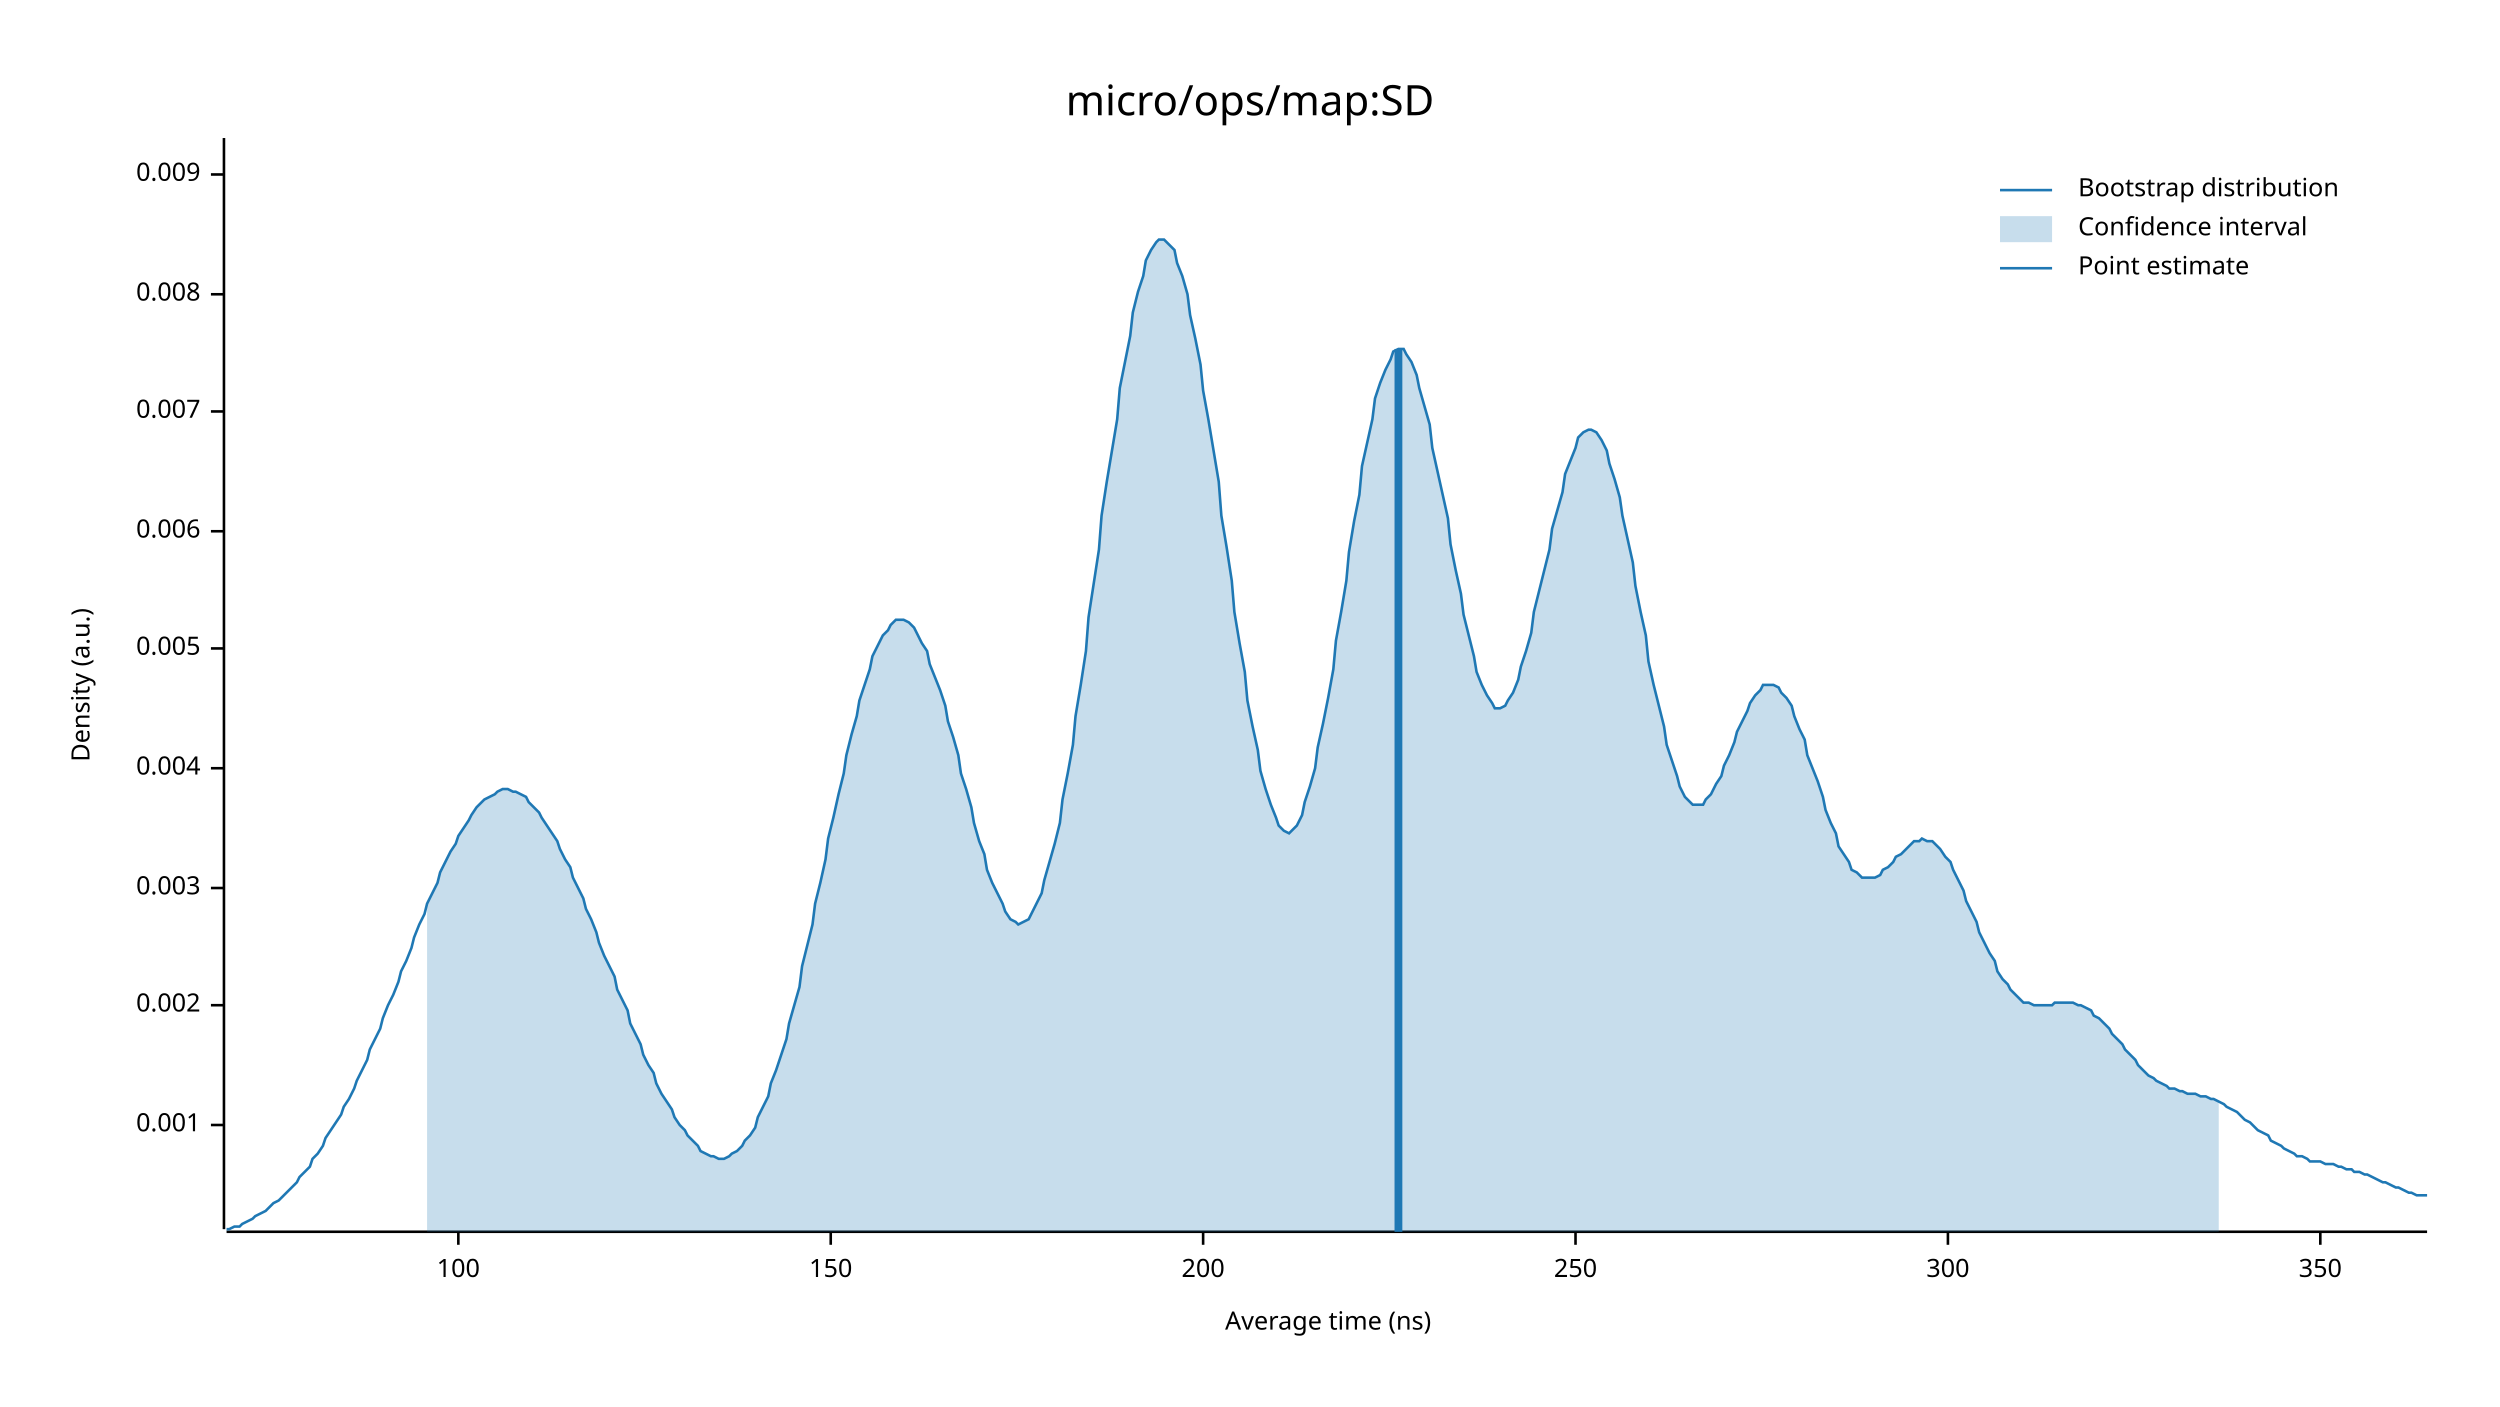
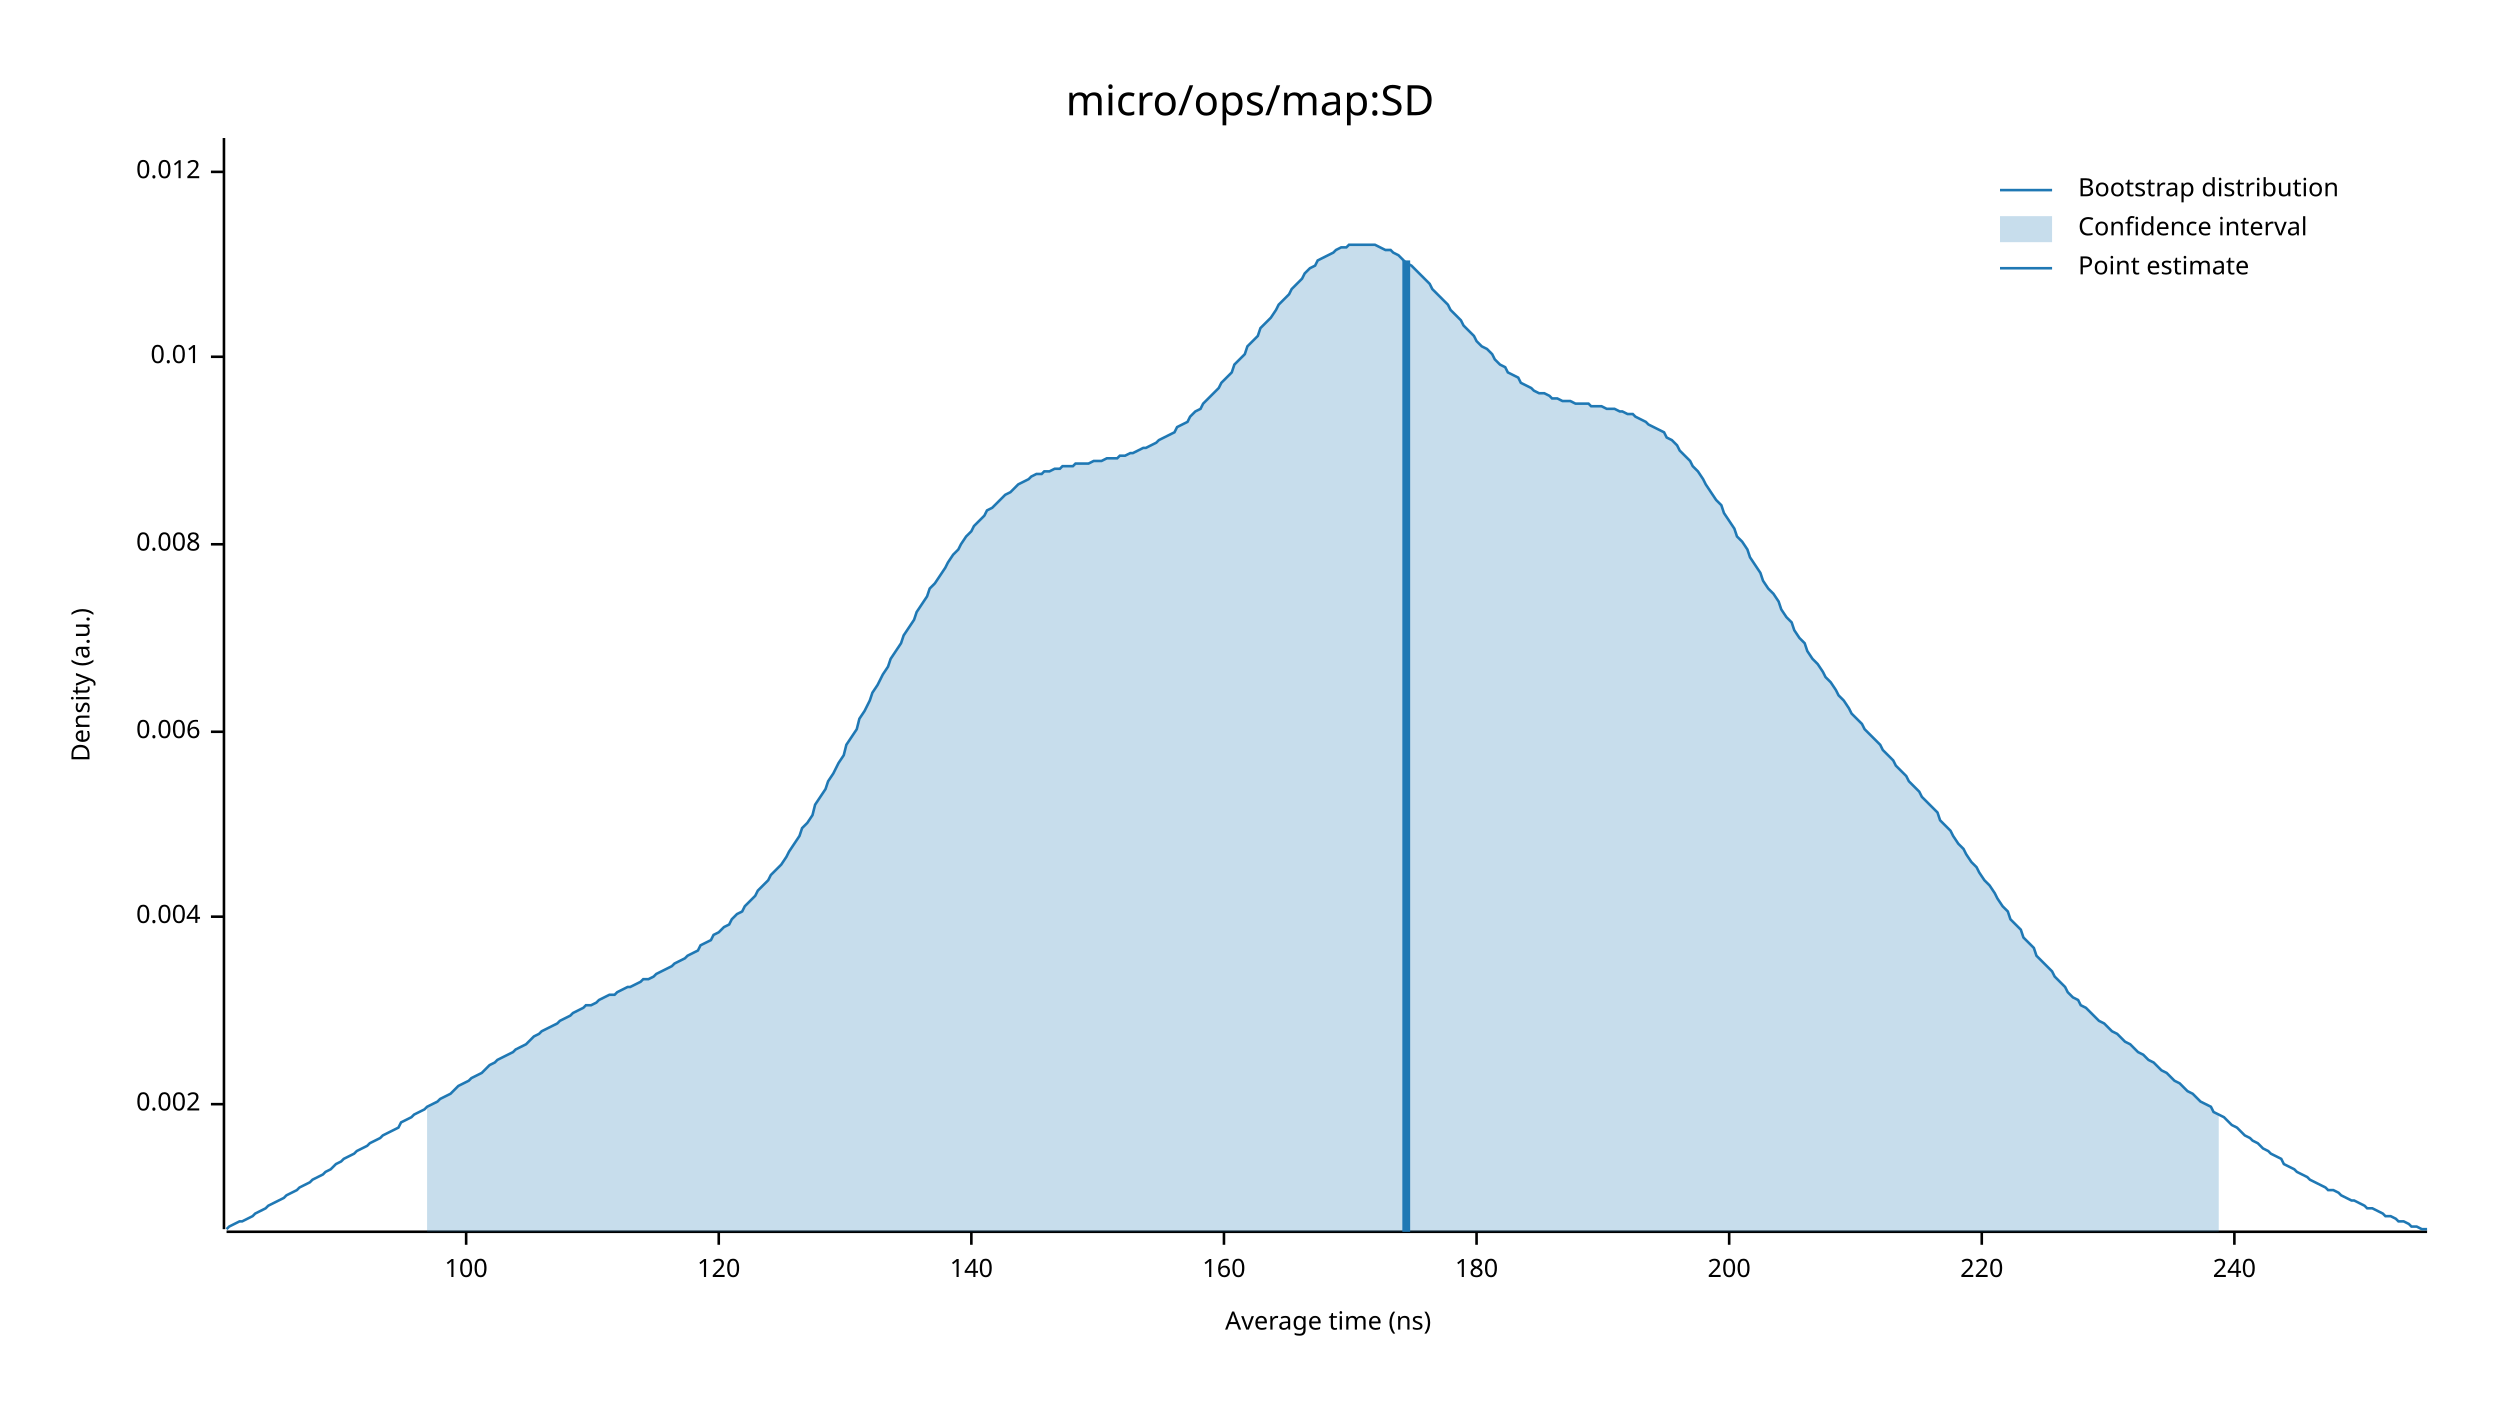
<svg xmlns="http://www.w3.org/2000/svg" width="960" height="540" viewBox="0 0 960 540">
  <text x="480" y="32" dy="0.76em" text-anchor="middle" font-family="sans-serif" font-size="16.129" opacity="1" fill="#000000">
micro/ops/map:SD
</text>
  <text x="27" y="263" dy="0.76em" text-anchor="middle" font-family="sans-serif" font-size="9.677" opacity="1" fill="#000000" transform="rotate(270, 27, 263)">
Density (a.u.)
</text>
  <text x="510" y="513" dy="-0.5ex" text-anchor="middle" font-family="sans-serif" font-size="9.677" opacity="1" fill="#000000">
Average time (ns)
</text>
  <polyline fill="none" opacity="1" stroke="#000000" stroke-width="1" points="86,53 86,472 " />
-   <text x="77" y="432" dy="0.5ex" text-anchor="end" font-family="sans-serif" font-size="9.677" opacity="1" fill="#000000">
- 0.001
- </text>
-   <polyline fill="none" opacity="1" stroke="#000000" stroke-width="1" points="81,432 86,432 " />
-   <text x="77" y="386" dy="0.5ex" text-anchor="end" font-family="sans-serif" font-size="9.677" opacity="1" fill="#000000">
+   <text x="77" y="424" dy="0.5ex" text-anchor="end" font-family="sans-serif" font-size="9.677" opacity="1" fill="#000000">
0.002
</text>
-   <polyline fill="none" opacity="1" stroke="#000000" stroke-width="1" points="81,386 86,386 " />
-   <text x="77" y="341" dy="0.5ex" text-anchor="end" font-family="sans-serif" font-size="9.677" opacity="1" fill="#000000">
- 0.003
- </text>
-   <polyline fill="none" opacity="1" stroke="#000000" stroke-width="1" points="81,341 86,341 " />
-   <text x="77" y="295" dy="0.5ex" text-anchor="end" font-family="sans-serif" font-size="9.677" opacity="1" fill="#000000">
+   <polyline fill="none" opacity="1" stroke="#000000" stroke-width="1" points="81,424 86,424 " />
+   <text x="77" y="352" dy="0.5ex" text-anchor="end" font-family="sans-serif" font-size="9.677" opacity="1" fill="#000000">
0.004
</text>
-   <polyline fill="none" opacity="1" stroke="#000000" stroke-width="1" points="81,295 86,295 " />
-   <text x="77" y="249" dy="0.5ex" text-anchor="end" font-family="sans-serif" font-size="9.677" opacity="1" fill="#000000">
- 0.005
- </text>
-   <polyline fill="none" opacity="1" stroke="#000000" stroke-width="1" points="81,249 86,249 " />
-   <text x="77" y="204" dy="0.5ex" text-anchor="end" font-family="sans-serif" font-size="9.677" opacity="1" fill="#000000">
+   <polyline fill="none" opacity="1" stroke="#000000" stroke-width="1" points="81,352 86,352 " />
+   <text x="77" y="281" dy="0.5ex" text-anchor="end" font-family="sans-serif" font-size="9.677" opacity="1" fill="#000000">
0.006
</text>
-   <polyline fill="none" opacity="1" stroke="#000000" stroke-width="1" points="81,204 86,204 " />
-   <text x="77" y="158" dy="0.5ex" text-anchor="end" font-family="sans-serif" font-size="9.677" opacity="1" fill="#000000">
- 0.007
- </text>
-   <polyline fill="none" opacity="1" stroke="#000000" stroke-width="1" points="81,158 86,158 " />
-   <text x="77" y="113" dy="0.5ex" text-anchor="end" font-family="sans-serif" font-size="9.677" opacity="1" fill="#000000">
+   <polyline fill="none" opacity="1" stroke="#000000" stroke-width="1" points="81,281 86,281 " />
+   <text x="77" y="209" dy="0.5ex" text-anchor="end" font-family="sans-serif" font-size="9.677" opacity="1" fill="#000000">
0.008
</text>
-   <polyline fill="none" opacity="1" stroke="#000000" stroke-width="1" points="81,113 86,113 " />
-   <text x="77" y="67" dy="0.5ex" text-anchor="end" font-family="sans-serif" font-size="9.677" opacity="1" fill="#000000">
- 0.009
+   <polyline fill="none" opacity="1" stroke="#000000" stroke-width="1" points="81,209 86,209 " />
+   <text x="77" y="137" dy="0.5ex" text-anchor="end" font-family="sans-serif" font-size="9.677" opacity="1" fill="#000000">
+ 0.01
</text>
-   <polyline fill="none" opacity="1" stroke="#000000" stroke-width="1" points="81,67 86,67 " />
+   <polyline fill="none" opacity="1" stroke="#000000" stroke-width="1" points="81,137 86,137 " />
+   <text x="77" y="66" dy="0.5ex" text-anchor="end" font-family="sans-serif" font-size="9.677" opacity="1" fill="#000000">
+ 0.012
+ </text>
+   <polyline fill="none" opacity="1" stroke="#000000" stroke-width="1" points="81,66 86,66 " />
  <polyline fill="none" opacity="1" stroke="#000000" stroke-width="1" points="87,473 932,473 " />
-   <text x="176" y="483" dy="0.76em" text-anchor="middle" font-family="sans-serif" font-size="9.677" opacity="1" fill="#000000">
+   <text x="179" y="483" dy="0.76em" text-anchor="middle" font-family="sans-serif" font-size="9.677" opacity="1" fill="#000000">
100
</text>
-   <polyline fill="none" opacity="1" stroke="#000000" stroke-width="1" points="176,473 176,478 " />
-   <text x="319" y="483" dy="0.76em" text-anchor="middle" font-family="sans-serif" font-size="9.677" opacity="1" fill="#000000">
- 150
+   <polyline fill="none" opacity="1" stroke="#000000" stroke-width="1" points="179,473 179,478 " />
+   <text x="276" y="483" dy="0.76em" text-anchor="middle" font-family="sans-serif" font-size="9.677" opacity="1" fill="#000000">
+ 120
</text>
-   <polyline fill="none" opacity="1" stroke="#000000" stroke-width="1" points="319,473 319,478 " />
-   <text x="462" y="483" dy="0.76em" text-anchor="middle" font-family="sans-serif" font-size="9.677" opacity="1" fill="#000000">
+   <polyline fill="none" opacity="1" stroke="#000000" stroke-width="1" points="276,473 276,478 " />
+   <text x="373" y="483" dy="0.76em" text-anchor="middle" font-family="sans-serif" font-size="9.677" opacity="1" fill="#000000">
+ 140
+ </text>
+   <polyline fill="none" opacity="1" stroke="#000000" stroke-width="1" points="373,473 373,478 " />
+   <text x="470" y="483" dy="0.76em" text-anchor="middle" font-family="sans-serif" font-size="9.677" opacity="1" fill="#000000">
+ 160
+ </text>
+   <polyline fill="none" opacity="1" stroke="#000000" stroke-width="1" points="470,473 470,478 " />
+   <text x="567" y="483" dy="0.76em" text-anchor="middle" font-family="sans-serif" font-size="9.677" opacity="1" fill="#000000">
+ 180
+ </text>
+   <polyline fill="none" opacity="1" stroke="#000000" stroke-width="1" points="567,473 567,478 " />
+   <text x="664" y="483" dy="0.76em" text-anchor="middle" font-family="sans-serif" font-size="9.677" opacity="1" fill="#000000">
200
</text>
-   <polyline fill="none" opacity="1" stroke="#000000" stroke-width="1" points="462,473 462,478 " />
-   <text x="605" y="483" dy="0.76em" text-anchor="middle" font-family="sans-serif" font-size="9.677" opacity="1" fill="#000000">
- 250
+   <polyline fill="none" opacity="1" stroke="#000000" stroke-width="1" points="664,473 664,478 " />
+   <text x="761" y="483" dy="0.76em" text-anchor="middle" font-family="sans-serif" font-size="9.677" opacity="1" fill="#000000">
+ 220
</text>
-   <polyline fill="none" opacity="1" stroke="#000000" stroke-width="1" points="605,473 605,478 " />
-   <text x="748" y="483" dy="0.76em" text-anchor="middle" font-family="sans-serif" font-size="9.677" opacity="1" fill="#000000">
- 300
+   <polyline fill="none" opacity="1" stroke="#000000" stroke-width="1" points="761,473 761,478 " />
+   <text x="858" y="483" dy="0.76em" text-anchor="middle" font-family="sans-serif" font-size="9.677" opacity="1" fill="#000000">
+ 240
</text>
-   <polyline fill="none" opacity="1" stroke="#000000" stroke-width="1" points="748,473 748,478 " />
-   <text x="891" y="483" dy="0.76em" text-anchor="middle" font-family="sans-serif" font-size="9.677" opacity="1" fill="#000000">
- 350
- </text>
-   <polyline fill="none" opacity="1" stroke="#000000" stroke-width="1" points="891,473 891,478 " />
-   <polyline fill="none" opacity="1" stroke="#1F78B4" stroke-width="1" points="87,472 88,472 90,471 92,471 93,470 95,469 97,468 98,467 100,466 102,465 103,464 105,462 107,461 109,459 110,458 112,456 114,454 115,452 117,450 119,448 120,445 122,443 124,440 125,437 127,434 129,431 131,428 132,425 134,422 136,418 137,415 139,411 141,407 142,403 144,399 146,395 147,391 149,386 151,382 153,377 154,373 156,369 158,364 159,360 161,355 163,351 164,347 166,343 168,339 169,335 171,331 173,327 175,324 176,321 178,318 180,315 181,313 183,310 185,308 186,307 188,306 190,305 191,304 193,303 195,303 197,304 198,304 200,305 202,306 203,308 205,310 207,312 208,314 210,317 212,320 214,323 215,326 217,330 219,333 220,337 222,341 224,345 225,349 227,353 229,358 230,362 232,367 234,371 236,375 237,380 239,384 241,388 242,393 244,397 246,401 247,405 249,409 251,412 252,416 254,420 256,423 258,426 259,429 261,432 263,434 264,436 266,438 268,440 269,442 271,443 273,444 274,444 276,445 278,445 280,444 281,443 283,442 285,440 286,438 288,436 290,433 291,429 293,425 295,421 296,416 298,411 300,405 302,399 303,393 305,386 307,379 308,371 310,363 312,355 313,347 315,339 317,330 318,322 320,314 322,305 324,297 325,290 327,282 329,275 330,269 332,263 334,257 335,252 337,248 339,244 341,242 342,240 344,238 346,238 347,238 349,239 351,241 352,243 354,247 356,250 357,255 359,260 361,265 363,271 364,277 366,283 368,290 369,297 371,303 373,310 374,316 376,323 378,328 379,334 381,339 383,343 385,347 386,350 388,353 390,354 391,355 393,354 395,353 396,351 398,347 400,343 401,338 403,331 405,324 407,316 408,307 410,297 412,286 413,275 415,263 417,250 418,237 420,224 422,211 423,198 425,185 427,173 429,161 430,149 432,139 434,129 435,120 437,112 439,106 440,100 442,96 444,93 445,92 447,92 449,94 451,96 452,101 454,106 456,113 457,121 459,130 461,140 462,150 464,161 466,173 468,185 469,198 471,210 473,223 474,235 476,247 478,258 479,269 481,279 483,288 484,296 486,303 488,309 490,314 491,317 493,319 495,320 496,319 498,317 500,313 501,308 503,302 505,295 506,287 508,278 510,268 512,257 513,246 515,235 517,223 518,212 520,200 522,190 523,179 525,170 527,161 528,153 530,147 532,142 534,138 535,135 537,134 539,134 540,136 542,139 544,144 545,149 547,156 549,163 550,172 552,181 554,190 556,199 557,209 559,219 561,228 562,236 564,244 566,252 567,258 569,263 571,267 573,270 574,272 576,272 578,271 579,269 581,266 583,261 584,256 586,250 588,243 589,235 591,227 593,219 595,211 596,203 598,196 600,189 601,182 603,177 605,172 606,168 608,166 610,165 611,165 613,166 615,169 617,173 618,178 620,184 622,191 623,198 625,207 627,216 628,225 630,235 632,244 633,254 635,263 637,271 639,279 640,286 642,292 644,298 645,302 647,306 649,308 650,309 652,309 654,309 655,307 657,305 659,301 661,298 662,294 664,290 666,285 667,281 669,277 671,273 672,270 674,267 676,265 677,263 679,263 681,263 683,264 684,266 686,268 688,271 689,275 691,280 693,284 694,290 696,295 698,300 700,306 701,311 703,316 705,320 706,325 708,328 710,331 711,334 713,335 715,337 716,337 718,337 720,337 722,336 723,334 725,333 727,331 728,329 730,328 732,326 733,325 735,323 737,323 738,322 740,323 742,323 744,325 745,326 747,329 749,331 750,334 752,338 754,342 755,346 757,350 759,354 760,358 762,362 764,366 766,369 767,373 769,376 771,378 772,380 774,382 776,384 777,385 779,385 781,386 782,386 784,386 786,386 788,386 789,385 791,385 793,385 794,385 796,385 798,386 799,386 801,387 803,388 804,390 806,391 808,393 810,395 811,397 813,399 815,401 816,403 818,405 820,407 821,409 823,411 825,413 827,414 828,415 830,416 832,417 833,418 835,418 837,419 838,419 840,420 842,420 843,420 845,421 847,421 849,422 850,422 852,423 854,424 855,425 857,426 859,427 860,428 862,430 864,431 865,432 867,434 869,435 871,436 872,438 874,439 876,440 877,441 879,442 881,443 882,444 884,444 886,445 887,446 889,446 891,446 893,447 894,447 896,447 898,448 899,448 901,449 903,449 904,450 906,450 908,451 909,451 911,452 913,453 915,454 916,454 918,455 920,456 921,456 923,457 925,458 926,458 928,459 930,459 932,459 " />
-   <polygon opacity="0.25" fill="#1F78B4" points="164,347 166,343 168,339 169,335 171,331 173,327 175,324 176,321 178,318 180,315 181,313 183,310 185,308 186,307 188,306 190,305 191,304 193,303 195,303 197,304 198,304 200,305 202,306 203,308 205,310 207,312 208,314 210,317 212,320 214,323 215,326 217,330 219,333 220,337 222,341 224,345 225,349 227,353 229,358 230,362 232,367 234,371 236,375 237,380 239,384 241,388 242,393 244,397 246,401 247,405 249,409 251,412 252,416 254,420 256,423 258,426 259,429 261,432 263,434 264,436 266,438 268,440 269,442 271,443 273,444 274,444 276,445 278,445 280,444 281,443 283,442 285,440 286,438 288,436 290,433 291,429 293,425 295,421 296,416 298,411 300,405 302,399 303,393 305,386 307,379 308,371 310,363 312,355 313,347 315,339 317,330 318,322 320,314 322,305 324,297 325,290 327,282 329,275 330,269 332,263 334,257 335,252 337,248 339,244 341,242 342,240 344,238 346,238 347,238 349,239 351,241 352,243 354,247 356,250 357,255 359,260 361,265 363,271 364,277 366,283 368,290 369,297 371,303 373,310 374,316 376,323 378,328 379,334 381,339 383,343 385,347 386,350 388,353 390,354 391,355 393,354 395,353 396,351 398,347 400,343 401,338 403,331 405,324 407,316 408,307 410,297 412,286 413,275 415,263 417,250 418,237 420,224 422,211 423,198 425,185 427,173 429,161 430,149 432,139 434,129 435,120 437,112 439,106 440,100 442,96 444,93 445,92 447,92 449,94 451,96 452,101 454,106 456,113 457,121 459,130 461,140 462,150 464,161 466,173 468,185 469,198 471,210 473,223 474,235 476,247 478,258 479,269 481,279 483,288 484,296 486,303 488,309 490,314 491,317 493,319 495,320 496,319 498,317 500,313 501,308 503,302 505,295 506,287 508,278 510,268 512,257 513,246 515,235 517,223 518,212 520,200 522,190 523,179 525,170 527,161 528,153 530,147 532,142 534,138 535,135 537,134 539,134 540,136 542,139 544,144 545,149 547,156 549,163 550,172 552,181 554,190 556,199 557,209 559,219 561,228 562,236 564,244 566,252 567,258 569,263 571,267 573,270 574,272 576,272 578,271 579,269 581,266 583,261 584,256 586,250 588,243 589,235 591,227 593,219 595,211 596,203 598,196 600,189 601,182 603,177 605,172 606,168 608,166 610,165 611,165 613,166 615,169 617,173 618,178 620,184 622,191 623,198 625,207 627,216 628,225 630,235 632,244 633,254 635,263 637,271 639,279 640,286 642,292 644,298 645,302 647,306 649,308 650,309 652,309 654,309 655,307 657,305 659,301 661,298 662,294 664,290 666,285 667,281 669,277 671,273 672,270 674,267 676,265 677,263 679,263 681,263 683,264 684,266 686,268 688,271 689,275 691,280 693,284 694,290 696,295 698,300 700,306 701,311 703,316 705,320 706,325 708,328 710,331 711,334 713,335 715,337 716,337 718,337 720,337 722,336 723,334 725,333 727,331 728,329 730,328 732,326 733,325 735,323 737,323 738,322 740,323 742,323 744,325 745,326 747,329 749,331 750,334 752,338 754,342 755,346 757,350 759,354 760,358 762,362 764,366 766,369 767,373 769,376 771,378 772,380 774,382 776,384 777,385 779,385 781,386 782,386 784,386 786,386 788,386 789,385 791,385 793,385 794,385 796,385 798,386 799,386 801,387 803,388 804,390 806,391 808,393 810,395 811,397 813,399 815,401 816,403 818,405 820,407 821,409 823,411 825,413 827,414 828,415 830,416 832,417 833,418 835,418 837,419 838,419 840,420 842,420 843,420 845,421 847,421 849,422 850,422 852,423 852,473 164,473 " />
-   <polyline fill="none" opacity="1" stroke="#1F78B4" stroke-width="3" points="537,473 537,134 " />
+   <polyline fill="none" opacity="1" stroke="#000000" stroke-width="1" points="858,473 858,478 " />
+   <polyline fill="none" opacity="1" stroke="#1F78B4" stroke-width="1" points="87,472 88,471 90,470 92,469 93,469 95,468 97,467 98,466 100,465 102,464 103,463 105,462 107,461 109,460 110,459 112,458 114,457 115,456 117,455 119,454 120,453 122,452 124,451 125,450 127,449 129,447 131,446 132,445 134,444 136,443 137,442 139,441 141,440 142,439 144,438 146,437 147,436 149,435 151,434 153,433 154,431 156,430 158,429 159,428 161,427 163,426 164,425 166,424 168,423 169,422 171,421 173,420 175,418 176,417 178,416 180,415 181,414 183,413 185,412 186,411 188,409 190,408 191,407 193,406 195,405 197,404 198,403 200,402 202,401 203,400 205,398 207,397 208,396 210,395 212,394 214,393 215,392 217,391 219,390 220,389 222,388 224,387 225,386 227,386 229,385 230,384 232,383 234,382 236,382 237,381 239,380 241,379 242,379 244,378 246,377 247,376 249,376 251,375 252,374 254,373 256,372 258,371 259,370 261,369 263,368 264,367 266,366 268,365 269,363 271,362 273,361 274,359 276,358 278,356 280,355 281,353 283,351 285,350 286,348 288,346 290,344 291,342 293,340 295,338 296,336 298,334 300,332 302,329 303,327 305,324 307,321 308,318 310,316 312,313 313,309 315,306 317,303 318,300 320,297 322,293 324,290 325,286 327,283 329,280 330,276 332,273 334,269 335,266 337,263 339,259 341,256 342,253 344,250 346,247 347,244 349,241 351,238 352,235 354,232 356,229 357,226 359,224 361,221 363,218 364,216 366,213 368,211 369,209 371,206 373,204 374,202 376,200 378,198 379,196 381,195 383,193 385,191 386,190 388,189 390,187 391,186 393,185 395,184 396,183 398,182 400,182 401,181 403,181 405,180 407,180 408,179 410,179 412,179 413,178 415,178 417,178 418,178 420,177 422,177 423,177 425,176 427,176 429,176 430,175 432,175 434,174 435,174 437,173 439,172 440,172 442,171 444,170 445,169 447,168 449,167 451,166 452,164 454,163 456,162 457,160 459,158 461,157 462,155 464,153 466,151 468,149 469,147 471,145 473,143 474,140 476,138 478,136 479,133 481,131 483,129 484,126 486,124 488,122 490,119 491,117 493,115 495,113 496,111 498,109 500,107 501,105 503,103 505,102 506,100 508,99 510,98 512,97 513,96 515,95 517,95 518,94 520,94 522,94 523,94 525,94 527,94 528,94 530,95 532,96 534,96 535,97 537,98 539,100 540,101 542,102 544,104 545,105 547,107 549,109 550,111 552,113 554,115 556,117 557,119 559,121 561,123 562,125 564,127 566,129 567,131 569,133 571,134 573,136 574,138 576,140 578,141 579,143 581,144 583,145 584,147 586,148 588,149 589,150 591,151 593,151 595,152 596,153 598,153 600,154 601,154 603,154 605,155 606,155 608,155 610,155 611,156 613,156 615,156 617,157 618,157 620,157 622,158 623,158 625,159 627,159 628,160 630,161 632,162 633,163 635,164 637,165 639,166 640,168 642,169 644,171 645,173 647,175 649,177 650,179 652,181 654,184 655,186 657,189 659,192 661,194 662,197 664,200 666,203 667,206 669,208 671,211 672,214 674,217 676,220 677,223 679,226 681,228 683,231 684,234 686,237 688,239 689,242 691,245 693,247 694,250 696,253 698,255 700,258 701,260 703,262 705,265 706,267 708,269 710,272 711,274 713,276 715,278 716,280 718,282 720,284 722,286 723,288 725,290 727,292 728,294 730,296 732,298 733,300 735,302 737,304 738,306 740,308 742,310 744,312 745,315 747,317 749,319 750,321 752,324 754,326 755,328 757,331 759,333 760,335 762,338 764,340 766,343 767,345 769,348 771,350 772,353 774,355 776,357 777,360 779,362 781,364 782,367 784,369 786,371 788,373 789,375 791,377 793,379 794,381 796,383 798,384 799,386 801,387 803,389 804,390 806,392 808,393 810,395 811,396 813,397 815,399 816,400 818,401 820,403 821,404 823,405 825,407 827,408 828,409 830,411 832,412 833,413 835,415 837,416 838,417 840,419 842,420 843,421 845,423 847,424 849,425 850,427 852,428 854,429 855,430 857,432 859,433 860,434 862,436 864,437 865,438 867,439 869,441 871,442 872,443 874,444 876,445 877,447 879,448 881,449 882,450 884,451 886,452 887,453 889,454 891,455 893,456 894,457 896,457 898,458 899,459 901,460 903,461 904,461 906,462 908,463 909,464 911,464 913,465 915,466 916,467 918,467 920,468 921,469 923,469 925,470 926,471 928,471 930,472 932,472 " />
+   <polygon opacity="0.25" fill="#1F78B4" points="164,425 166,424 168,423 169,422 171,421 173,420 175,418 176,417 178,416 180,415 181,414 183,413 185,412 186,411 188,409 190,408 191,407 193,406 195,405 197,404 198,403 200,402 202,401 203,400 205,398 207,397 208,396 210,395 212,394 214,393 215,392 217,391 219,390 220,389 222,388 224,387 225,386 227,386 229,385 230,384 232,383 234,382 236,382 237,381 239,380 241,379 242,379 244,378 246,377 247,376 249,376 251,375 252,374 254,373 256,372 258,371 259,370 261,369 263,368 264,367 266,366 268,365 269,363 271,362 273,361 274,359 276,358 278,356 280,355 281,353 283,351 285,350 286,348 288,346 290,344 291,342 293,340 295,338 296,336 298,334 300,332 302,329 303,327 305,324 307,321 308,318 310,316 312,313 313,309 315,306 317,303 318,300 320,297 322,293 324,290 325,286 327,283 329,280 330,276 332,273 334,269 335,266 337,263 339,259 341,256 342,253 344,250 346,247 347,244 349,241 351,238 352,235 354,232 356,229 357,226 359,224 361,221 363,218 364,216 366,213 368,211 369,209 371,206 373,204 374,202 376,200 378,198 379,196 381,195 383,193 385,191 386,190 388,189 390,187 391,186 393,185 395,184 396,183 398,182 400,182 401,181 403,181 405,180 407,180 408,179 410,179 412,179 413,178 415,178 417,178 418,178 420,177 422,177 423,177 425,176 427,176 429,176 430,175 432,175 434,174 435,174 437,173 439,172 440,172 442,171 444,170 445,169 447,168 449,167 451,166 452,164 454,163 456,162 457,160 459,158 461,157 462,155 464,153 466,151 468,149 469,147 471,145 473,143 474,140 476,138 478,136 479,133 481,131 483,129 484,126 486,124 488,122 490,119 491,117 493,115 495,113 496,111 498,109 500,107 501,105 503,103 505,102 506,100 508,99 510,98 512,97 513,96 515,95 517,95 518,94 520,94 522,94 523,94 525,94 527,94 528,94 530,95 532,96 534,96 535,97 537,98 539,100 540,101 542,102 544,104 545,105 547,107 549,109 550,111 552,113 554,115 556,117 557,119 559,121 561,123 562,125 564,127 566,129 567,131 569,133 571,134 573,136 574,138 576,140 578,141 579,143 581,144 583,145 584,147 586,148 588,149 589,150 591,151 593,151 595,152 596,153 598,153 600,154 601,154 603,154 605,155 606,155 608,155 610,155 611,156 613,156 615,156 617,157 618,157 620,157 622,158 623,158 625,159 627,159 628,160 630,161 632,162 633,163 635,164 637,165 639,166 640,168 642,169 644,171 645,173 647,175 649,177 650,179 652,181 654,184 655,186 657,189 659,192 661,194 662,197 664,200 666,203 667,206 669,208 671,211 672,214 674,217 676,220 677,223 679,226 681,228 683,231 684,234 686,237 688,239 689,242 691,245 693,247 694,250 696,253 698,255 700,258 701,260 703,262 705,265 706,267 708,269 710,272 711,274 713,276 715,278 716,280 718,282 720,284 722,286 723,288 725,290 727,292 728,294 730,296 732,298 733,300 735,302 737,304 738,306 740,308 742,310 744,312 745,315 747,317 749,319 750,321 752,324 754,326 755,328 757,331 759,333 760,335 762,338 764,340 766,343 767,345 769,348 771,350 772,353 774,355 776,357 777,360 779,362 781,364 782,367 784,369 786,371 788,373 789,375 791,377 793,379 794,381 796,383 798,384 799,386 801,387 803,389 804,390 806,392 808,393 810,395 811,396 813,397 815,399 816,400 818,401 820,403 821,404 823,405 825,407 827,408 828,409 830,411 832,412 833,413 835,415 837,416 838,417 840,419 842,420 843,421 845,423 847,424 849,425 850,427 852,428 852,473 164,473 " />
+   <polyline fill="none" opacity="1" stroke="#1F78B4" stroke-width="3" points="540,473 540,100 " />
  <text x="798" y="68" dy="0.76em" text-anchor="start" font-family="sans-serif" font-size="9.677" opacity="1" fill="#000000">
Bootstrap distribution
</text>
  <text x="798" y="83" dy="0.76em" text-anchor="start" font-family="sans-serif" font-size="9.677" opacity="1" fill="#000000">
Confidence interval
</text>
  <text x="798" y="98" dy="0.76em" text-anchor="start" font-family="sans-serif" font-size="9.677" opacity="1" fill="#000000">
Point estimate
</text>
  <polyline fill="none" opacity="1" stroke="#1F78B4" stroke-width="1" points="768,73 788,73 " />
  <rect x="768" y="83" width="20" height="10" opacity="0.25" fill="#1F78B4" stroke="none" />
  <polyline fill="none" opacity="1" stroke="#1F78B4" stroke-width="1" points="768,103 788,103 " />
</svg>
